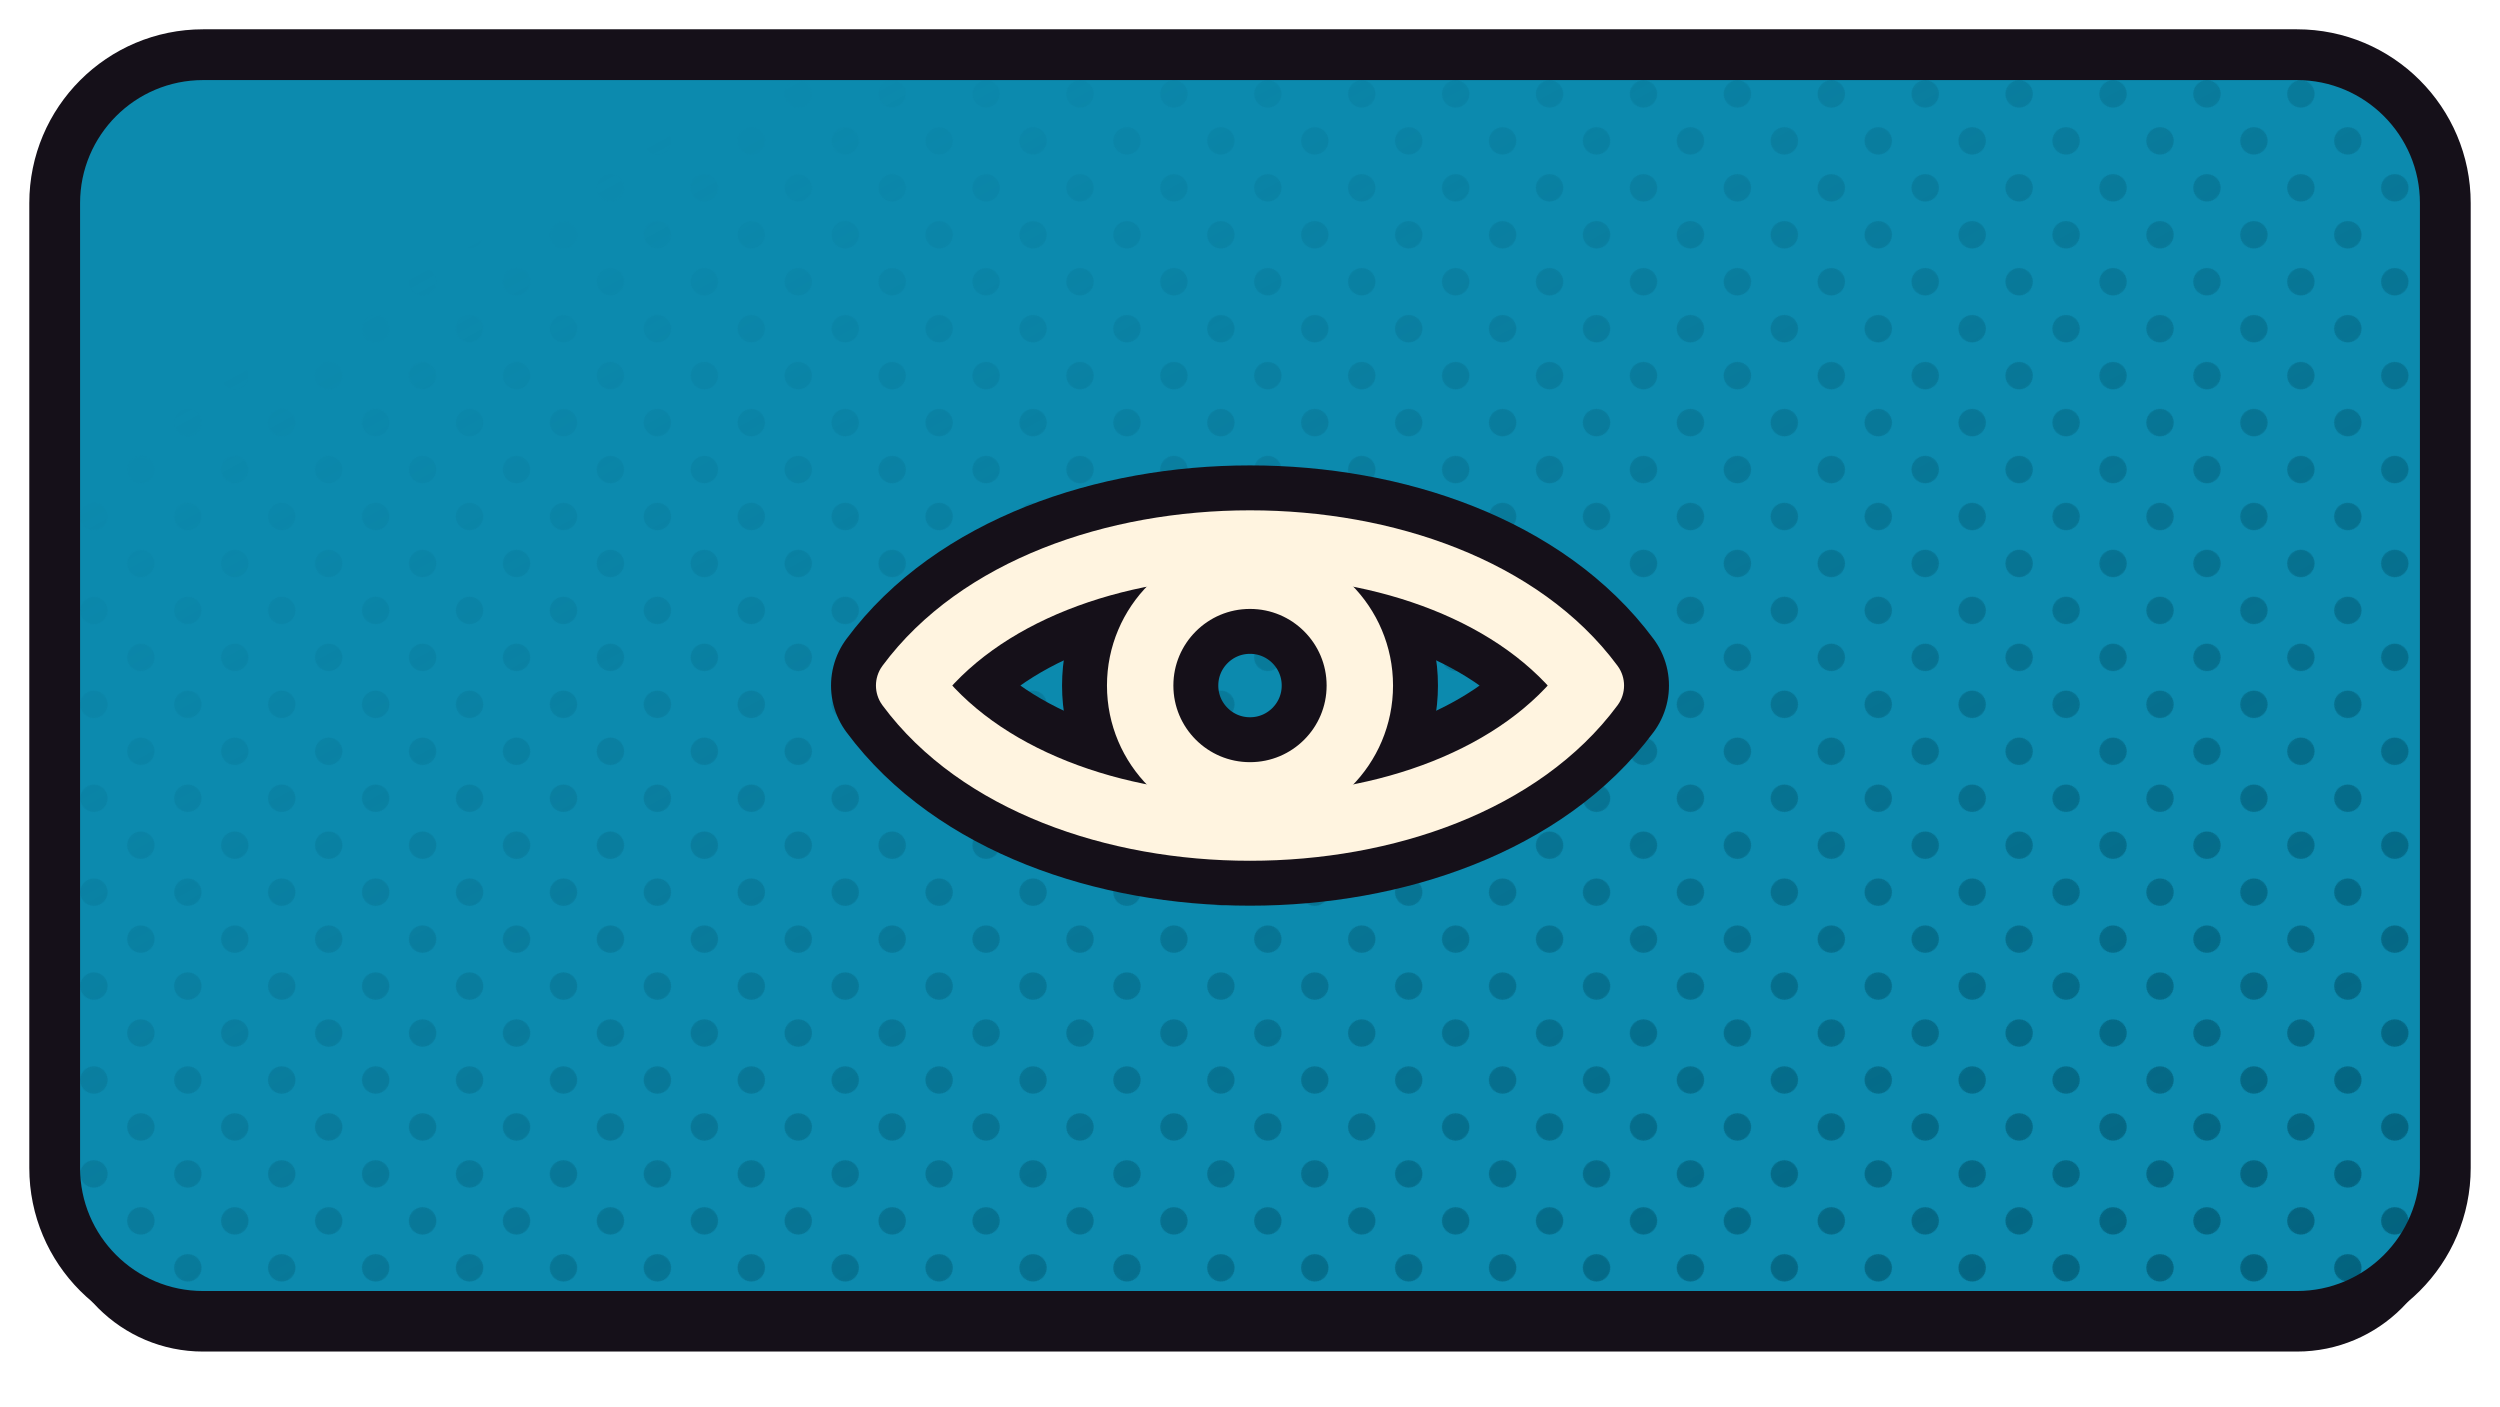
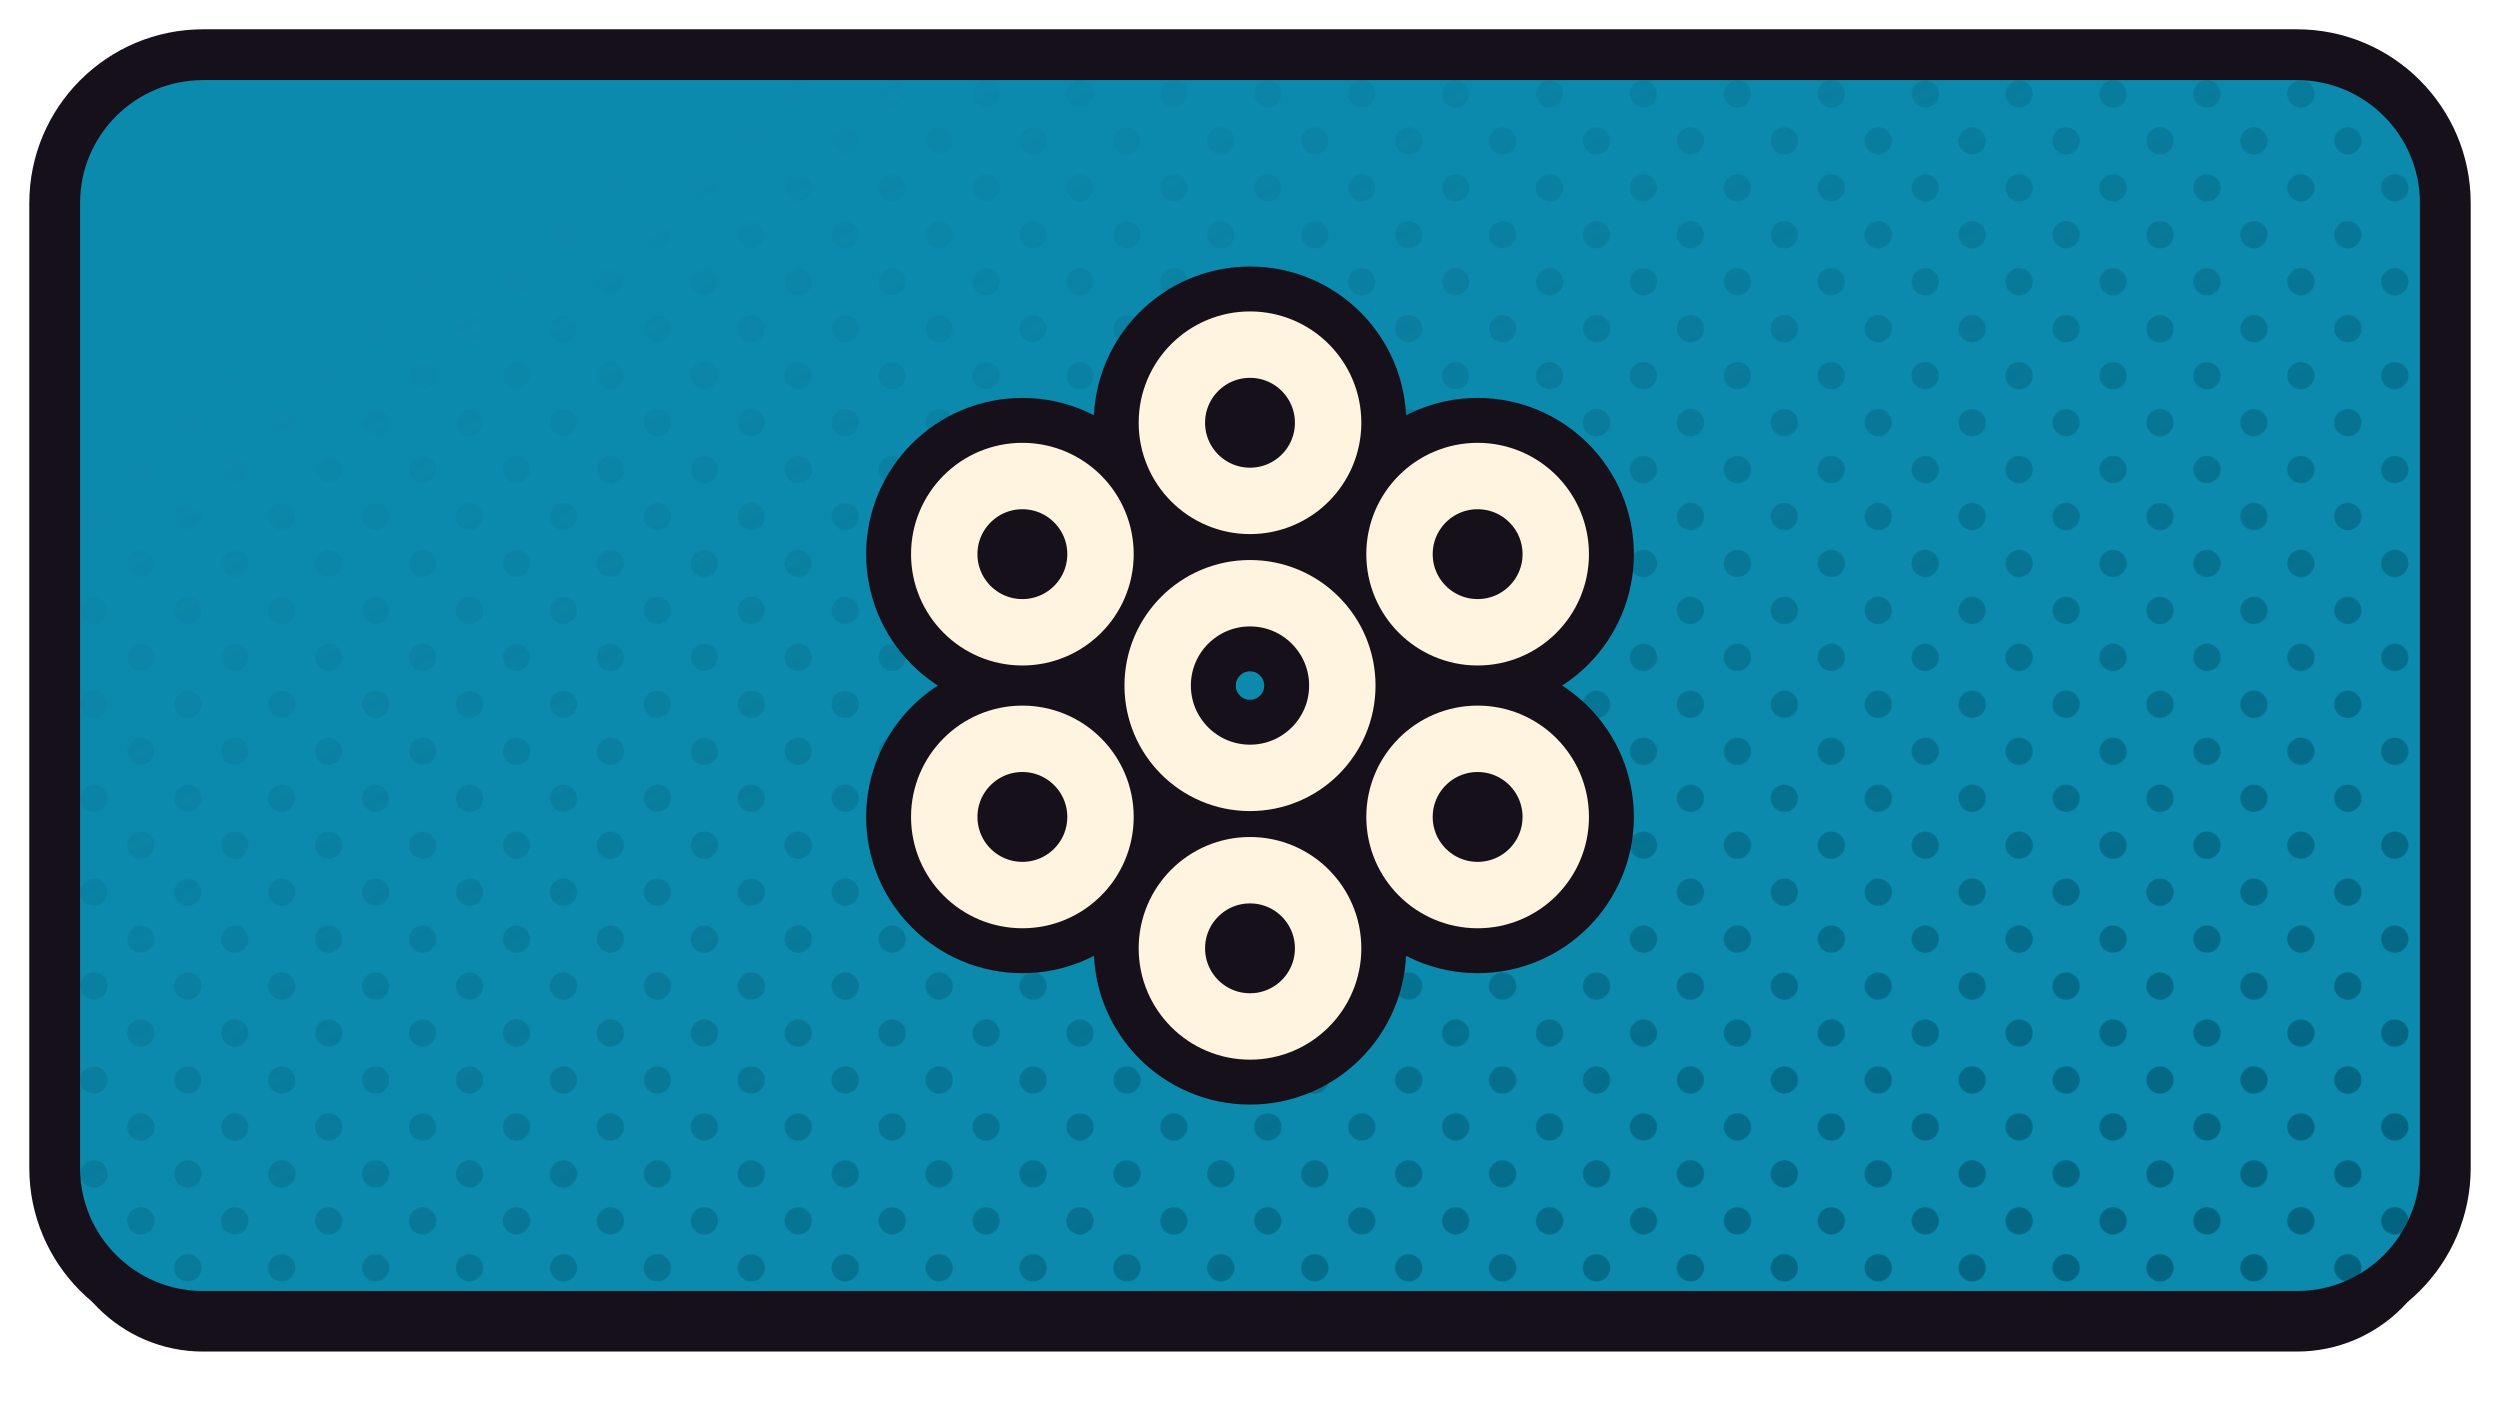
<svg xmlns="http://www.w3.org/2000/svg" xmlns:xlink="http://www.w3.org/1999/xlink" width="1280" height="720" viewBox="0 0 1280 720">
  <defs>
    <path id="fabciview" d="M 104 28 H 1176 A 76 76 0 0 1 1252 104 V 598 A 76 76 0 0 1 1176 674 H 104 A 76 76 0 0 1 28 598 V 104 A 76 76 0 0 1 104 28 Z" />
    <clipPath id="cpabciview">
      <use href="#fabciview" xlink:href="#fabciview" />
    </clipPath>
    <pattern id="htabciview" width="34.0" height="34.0" patternUnits="userSpaceOnUse" patternTransform="rotate(45)">
      <circle cx="17.00" cy="17.00" r="7.0" fill="#025F7A" />
    </pattern>
    <linearGradient id="hgabciview" x1="0" y1="0" x2="1" y2="1">
      <stop offset="0.18" stop-color="#000000" />
      <stop offset="0.62" stop-color="#8A8A8A" />
      <stop offset="1" stop-color="#FFFFFF" />
    </linearGradient>
    <mask id="hmabciview">
      <rect x="0" y="0" width="1280" height="720" fill="url(#hgabciview)" />
    </mask>
  </defs>
  <use href="#fabciview" xlink:href="#fabciview" fill="#151019" transform="translate(0,18)" />
  <use href="#fabciview" xlink:href="#fabciview" fill="#0C8AAE" />
  <g clip-path="url(#cpabciview)">
    <rect width="1280" height="720" fill="url(#htabciview)" mask="url(#hmabciview)" />
  </g>
  <use href="#fabciview" xlink:href="#fabciview" fill="none" stroke="#151019" stroke-width="26" stroke-linejoin="round" />
  <g transform="translate(640.0,351.0)">
-     <g transform="scale(0.96953) translate(-256.00,-256.00)">
-       <path d="M 76 256 C 150 156 362 156 436 256 C 362 356 150 356 76 256 Z" fill="none" stroke="#151019" stroke-width="82.51" stroke-linecap="round" stroke-linejoin="round" />
-       <circle cx="256" cy="256" r="58" fill="none" stroke="#151019" stroke-width="82.51" stroke-linecap="round" stroke-linejoin="round" />
-       <path d="M 76 256 C 150 156 362 156 436 256 C 362 356 150 356 76 256 Z" fill="none" stroke="#FFF4E0" stroke-width="35.07" stroke-linecap="round" stroke-linejoin="round" />
-       <circle cx="256" cy="256" r="58" fill="none" stroke="#FFF4E0" stroke-width="35.07" stroke-linecap="round" stroke-linejoin="round" />
+     <g transform="scale(0.90909) translate(-256.00,-256.00)">
+       <circle cx="256" cy="256" r="52" fill="none" stroke="#151019" stroke-width="88.00" stroke-linecap="round" stroke-linejoin="round" />
+       <circle cx="256.0" cy="404.0" r="44" fill="none" stroke="#151019" stroke-width="88.00" stroke-linecap="round" stroke-linejoin="round" />
+       <circle cx="127.8" cy="330.0" r="44" fill="none" stroke="#151019" stroke-width="88.00" stroke-linecap="round" stroke-linejoin="round" />
+       <circle cx="127.8" cy="182.0" r="44" fill="none" stroke="#151019" stroke-width="88.00" stroke-linecap="round" stroke-linejoin="round" />
+       <circle cx="256.0" cy="108.0" r="44" fill="none" stroke="#151019" stroke-width="88.00" stroke-linecap="round" stroke-linejoin="round" />
+       <circle cx="384.2" cy="182.0" r="44" fill="none" stroke="#151019" stroke-width="88.00" stroke-linecap="round" stroke-linejoin="round" />
+       <circle cx="384.2" cy="330.0" r="44" fill="none" stroke="#151019" stroke-width="88.00" stroke-linecap="round" stroke-linejoin="round" />
+       <circle cx="256" cy="256" r="52" fill="none" stroke="#FFF4E0" stroke-width="37.40" stroke-linecap="round" stroke-linejoin="round" />
+       <circle cx="256.0" cy="404.0" r="44" fill="none" stroke="#FFF4E0" stroke-width="37.40" stroke-linecap="round" stroke-linejoin="round" />
+       <circle cx="127.8" cy="330.0" r="44" fill="none" stroke="#FFF4E0" stroke-width="37.40" stroke-linecap="round" stroke-linejoin="round" />
+       <circle cx="127.8" cy="182.0" r="44" fill="none" stroke="#FFF4E0" stroke-width="37.40" stroke-linecap="round" stroke-linejoin="round" />
+       <circle cx="256.0" cy="108.0" r="44" fill="none" stroke="#FFF4E0" stroke-width="37.40" stroke-linecap="round" stroke-linejoin="round" />
+       <circle cx="384.2" cy="182.0" r="44" fill="none" stroke="#FFF4E0" stroke-width="37.40" stroke-linecap="round" stroke-linejoin="round" />
+       <circle cx="384.2" cy="330.0" r="44" fill="none" stroke="#FFF4E0" stroke-width="37.40" stroke-linecap="round" stroke-linejoin="round" />
    </g>
  </g>
</svg>
